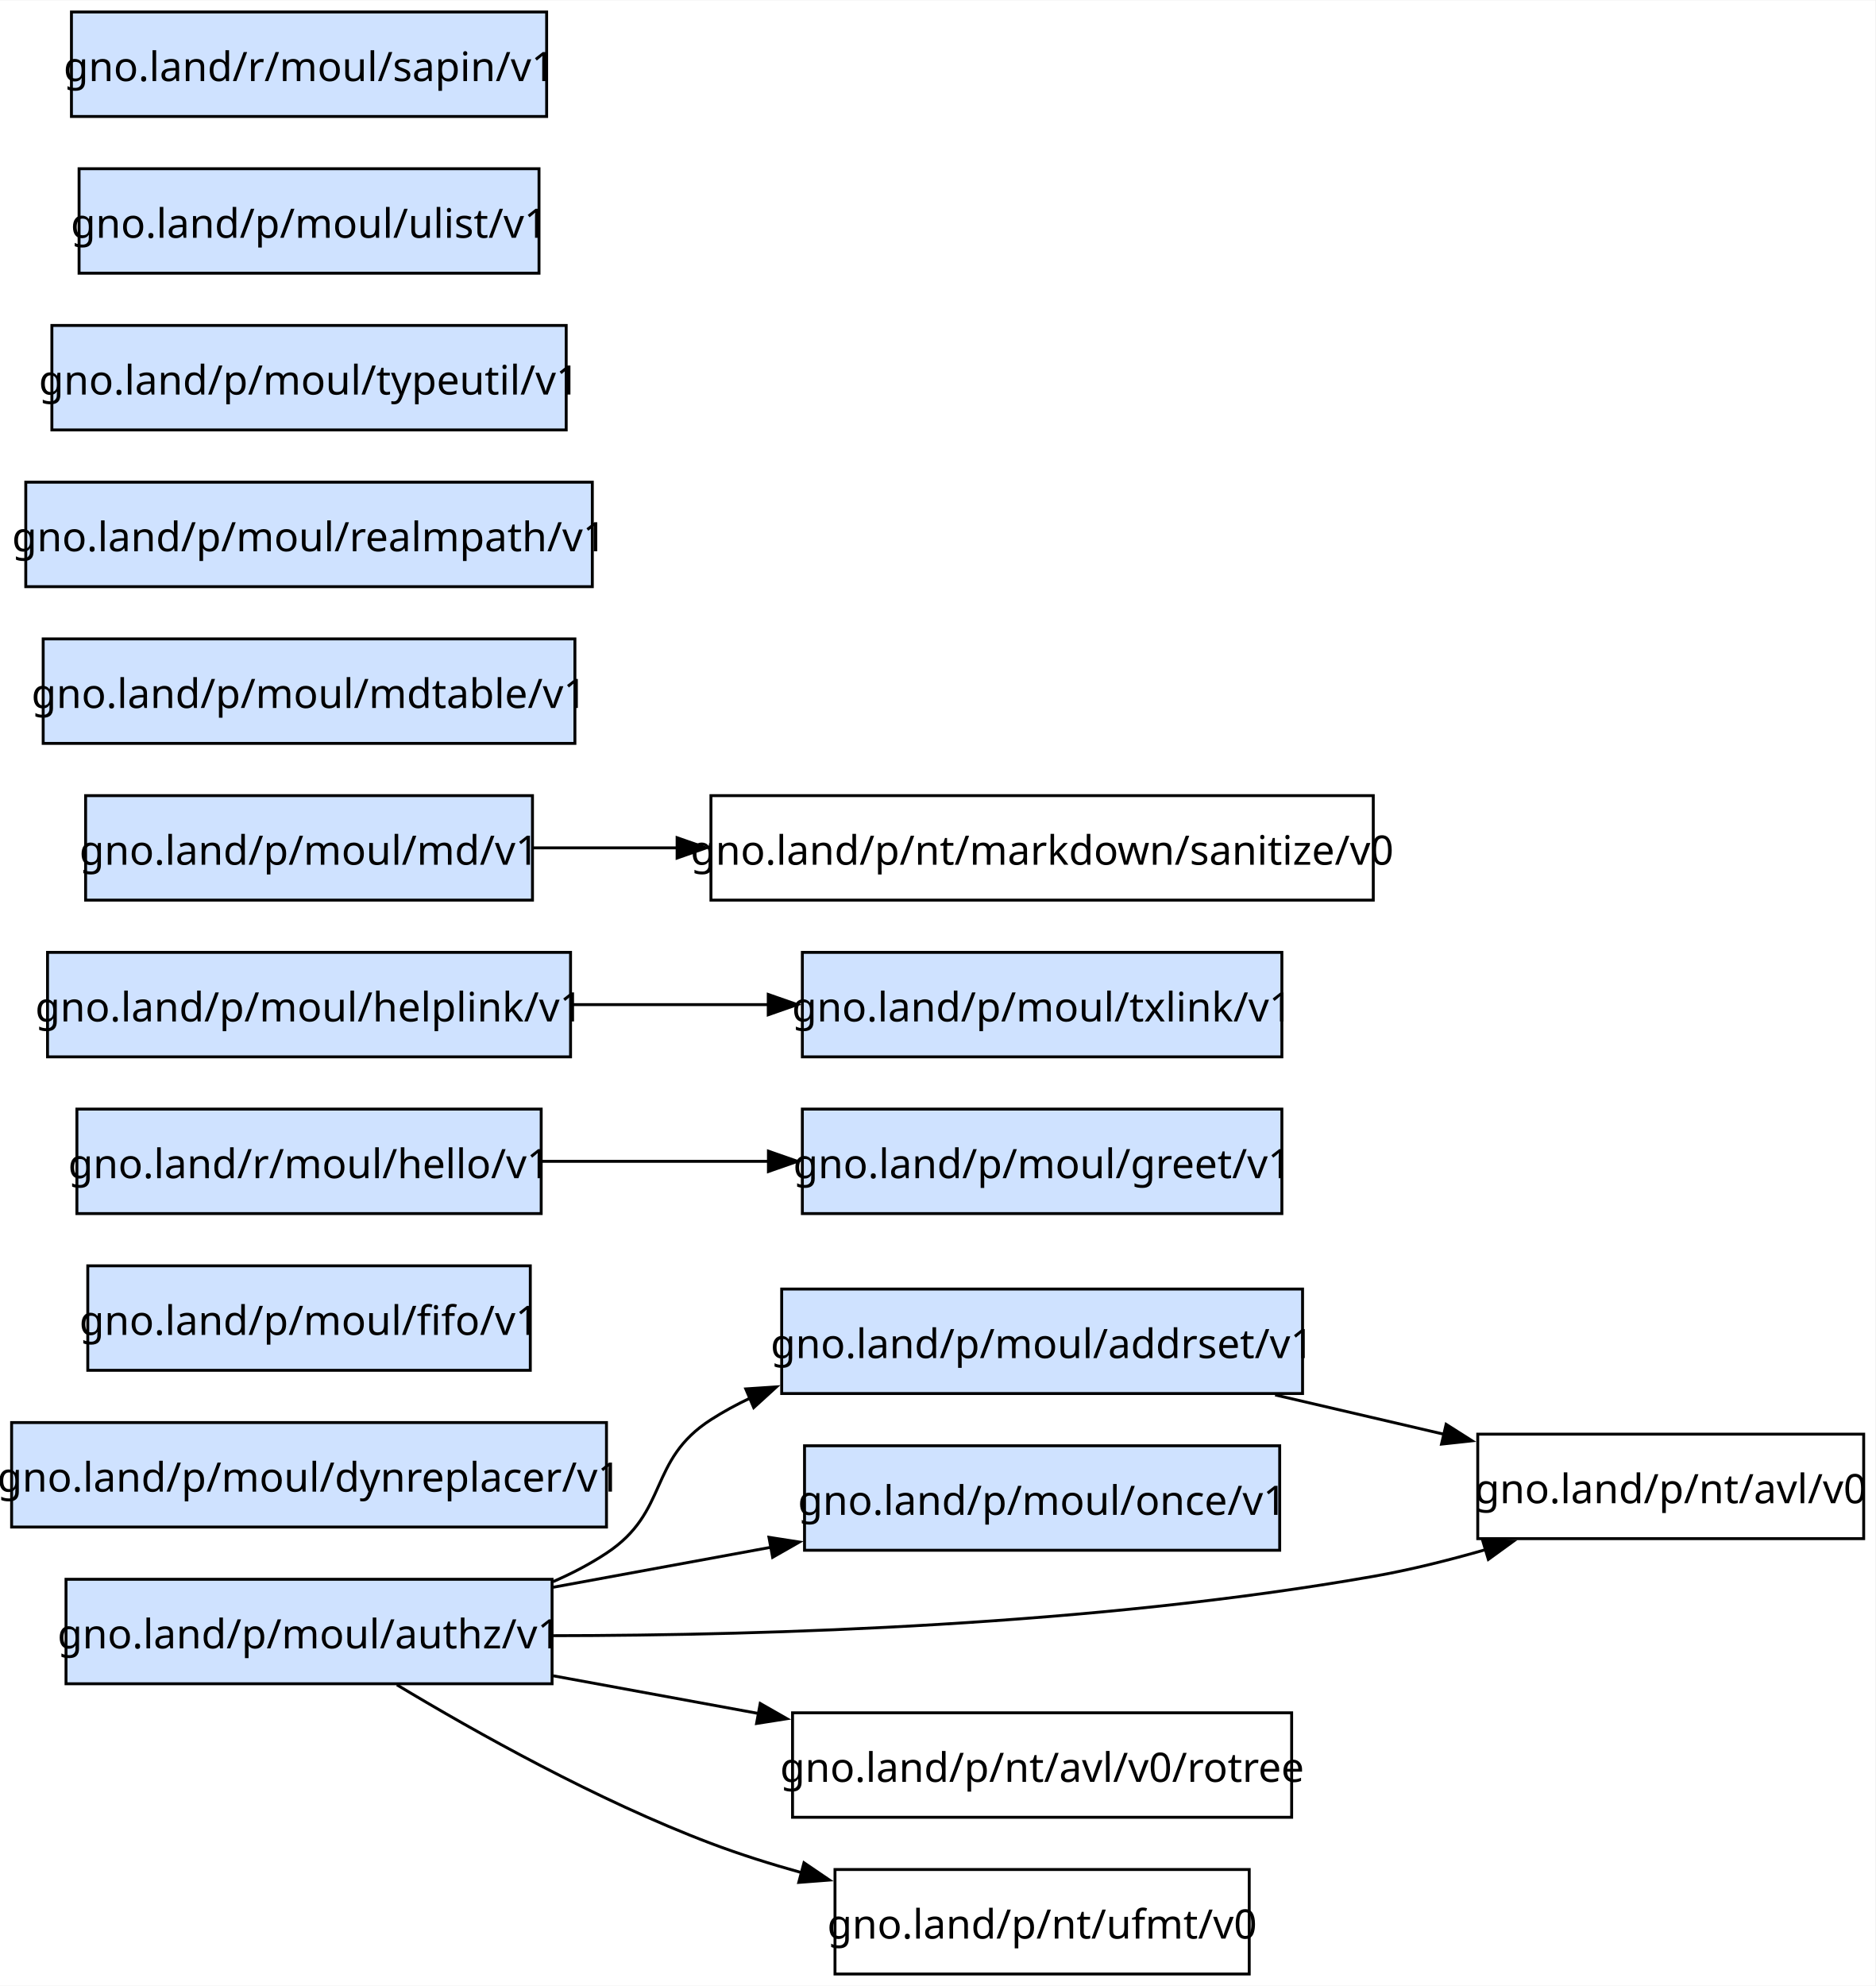
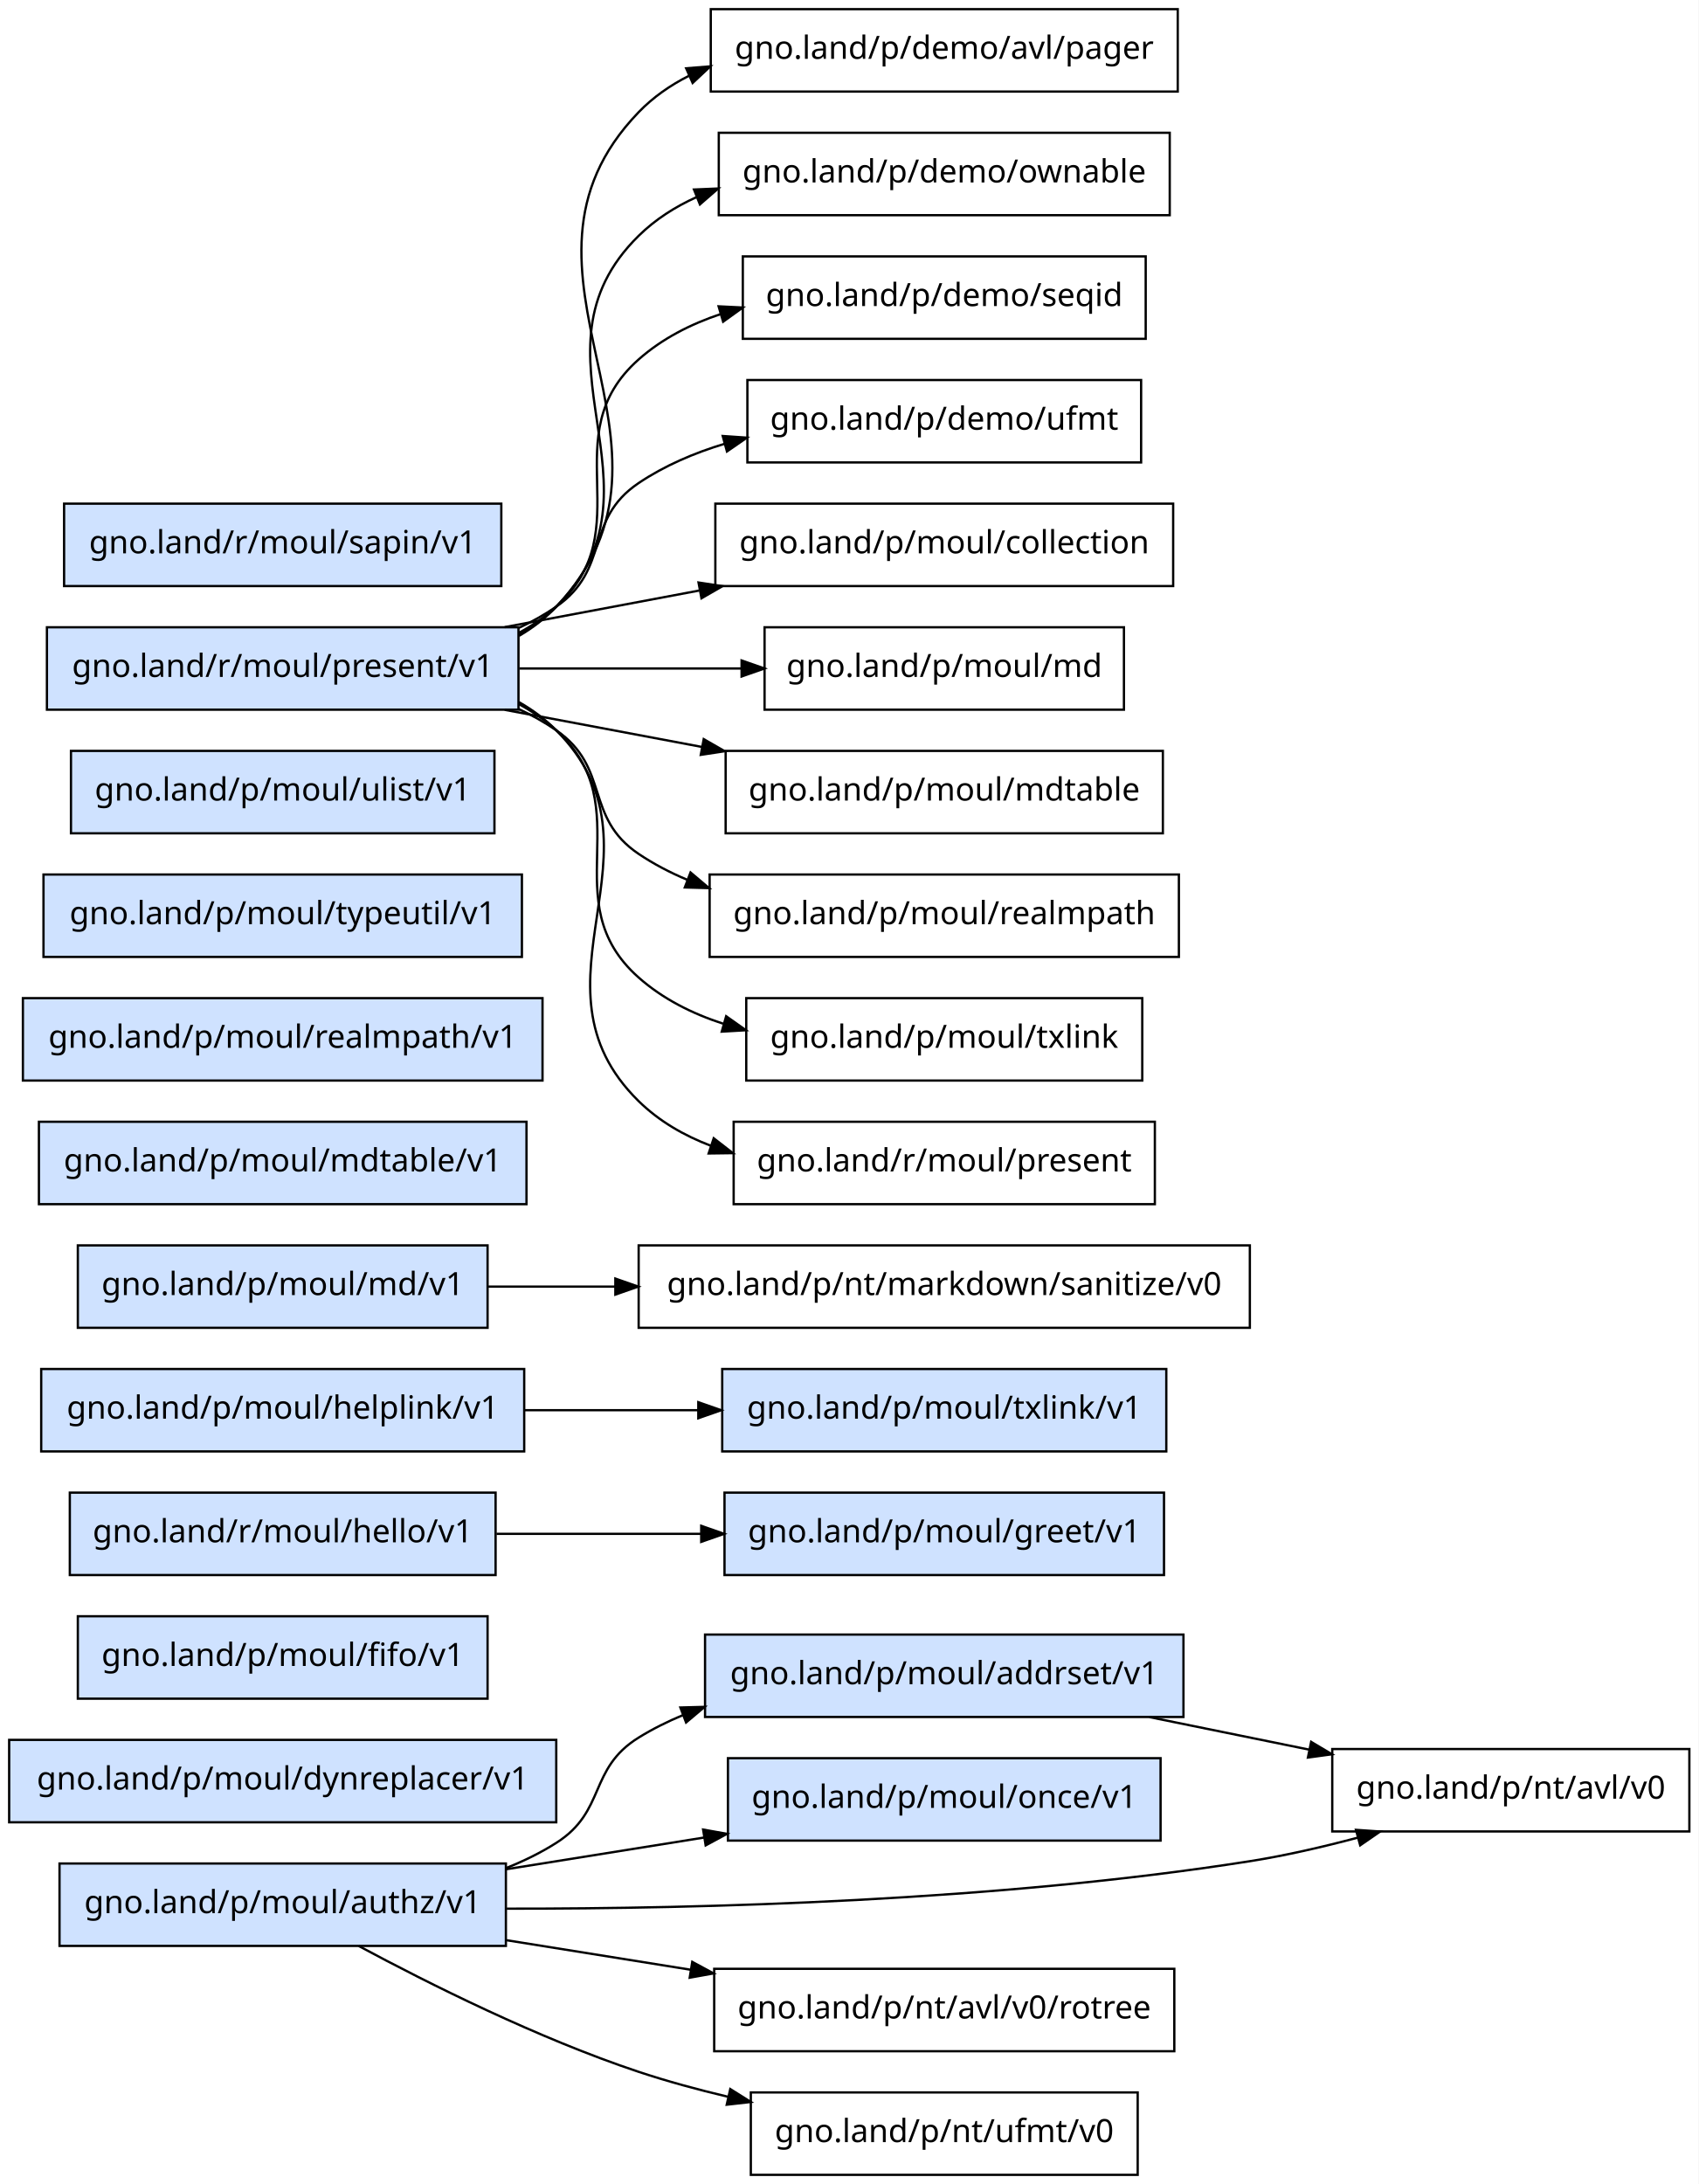
- <svg xmlns="http://www.w3.org/2000/svg" width="646pt" height="684pt" viewBox="0.00 0.00 646.25 684.00">
-   <g id="graph0" class="graph" transform="scale(1 1) rotate(0) translate(4 680)">
-     <polygon fill="white" stroke="none" points="-4,4 -4,-680 642.25,-680 642.25,4 -4,4" />
+ <svg xmlns="http://www.w3.org/2000/svg" width="742pt" height="954pt" viewBox="0.00 0.00 742.00 954.00">
+   <g id="graph0" class="graph" transform="scale(1 1) rotate(0) translate(4 950)">
+     <polygon fill="white" stroke="transparent" points="-4,4 -4,-950 738,-950 738,4 -4,4" />
    <g id="node1" class="node">
-       <polygon fill="#cfe2ff" stroke="black" points="444.88,-236 265.38,-236 265.38,-200 444.88,-200 444.88,-236" />
-       <text text-anchor="middle" x="355.12" y="-212.2" font-family="sans-serif" font-size="14.00">gno.land/p/moul/addrset/v1</text>
+       <polygon fill="#cfe2ff" stroke="black" points="513,-236 304,-236 304,-200 513,-200 513,-236" />
+       <text text-anchor="middle" x="408.5" y="-214.3" font-family="sans-serif" font-size="14.00">gno.land/p/moul/addrset/v1</text>
+     </g>
+     <g id="node17" class="node">
+       <polygon fill="none" stroke="black" points="734,-186 578,-186 578,-150 734,-150 734,-186" />
+       <text text-anchor="middle" x="656" y="-164.3" font-family="sans-serif" font-size="14.00">gno.land/p/nt/avl/v0</text>
+     </g>
+     <g id="edge1" class="edge">
+       <path fill="none" stroke="black" d="M498.13,-199.95C520.86,-195.32 545.29,-190.34 567.94,-185.73" />
+       <polygon fill="black" stroke="black" points="568.77,-189.13 577.87,-183.71 567.37,-182.28 568.77,-189.13" />
+     </g>
+     <g id="node2" class="node">
+       <polygon fill="#cfe2ff" stroke="black" points="217,-136 22,-136 22,-100 217,-100 217,-136" />
+       <text text-anchor="middle" x="119.5" y="-114.3" font-family="sans-serif" font-size="14.00">gno.land/p/moul/authz/v1</text>
+     </g>
+     <g id="edge2" class="edge">
+       <path fill="none" stroke="black" d="M217.21,-134.05C224.86,-137.09 232.23,-140.7 239,-145 260.92,-158.91 252.92,-177.34 275,-191 281.11,-194.78 287.65,-198.04 294.43,-200.85" />
+       <polygon fill="black" stroke="black" points="293.22,-204.14 303.81,-204.42 295.71,-197.59 293.22,-204.14" />
+     </g>
+     <g id="node9" class="node">
+       <polygon fill="#cfe2ff" stroke="black" points="503,-182 314,-182 314,-146 503,-146 503,-182" />
+       <text text-anchor="middle" x="408.5" y="-160.3" font-family="sans-serif" font-size="14.00">gno.land/p/moul/once/v1</text>
+     </g>
+     <g id="edge3" class="edge">
+       <path fill="none" stroke="black" d="M217.26,-133.51C245.07,-137.97 275.5,-142.84 303.71,-147.36" />
+       <polygon fill="black" stroke="black" points="303.16,-150.82 313.59,-148.95 304.27,-143.91 303.16,-150.82" />
+     </g>
+     <g id="edge4" class="edge">
+       <path fill="none" stroke="black" d="M217.37,-116.27C303.2,-116.19 431.66,-119.6 542,-137 557.41,-139.43 573.73,-143.19 589.03,-147.26" />
+       <polygon fill="black" stroke="black" points="588.35,-150.7 598.92,-149.97 590.2,-143.95 588.35,-150.7" />
+     </g>
+     <g id="node18" class="node">
+       <polygon fill="none" stroke="black" points="509,-90 308,-90 308,-54 509,-54 509,-90" />
+       <text text-anchor="middle" x="408.5" y="-68.3" font-family="sans-serif" font-size="14.00">gno.land/p/nt/avl/v0/rotree</text>
+     </g>
+     <g id="edge5" class="edge">
+       <path fill="none" stroke="black" d="M217.26,-102.49C243.09,-98.35 271.19,-93.85 297.67,-89.6" />
+       <polygon fill="black" stroke="black" points="298.41,-93.03 307.73,-87.99 297.3,-86.12 298.41,-93.03" />
+     </g>
+     <g id="node19" class="node">
+       <polygon fill="none" stroke="black" points="493,-36 324,-36 324,0 493,0 493,-36" />
+       <text text-anchor="middle" x="408.5" y="-14.3" font-family="sans-serif" font-size="14.00">gno.land/p/nt/ufmt/v0</text>
+     </g>
+     <g id="edge6" class="edge">
+       <path fill="none" stroke="black" d="M152.71,-99.97C183.32,-83.52 231.09,-59.61 275,-45 287.43,-40.87 300.73,-37.25 313.93,-34.13" />
+       <polygon fill="black" stroke="black" points="315.02,-37.47 324,-31.83 313.47,-30.64 315.02,-37.47" />
+     </g>
+     <g id="node3" class="node">
+       <polygon fill="#cfe2ff" stroke="black" points="239,-190 0,-190 0,-154 239,-154 239,-190" />
+       <text text-anchor="middle" x="119.5" y="-168.3" font-family="sans-serif" font-size="14.00">gno.land/p/moul/dynreplacer/v1</text>
+     </g>
+     <g id="node4" class="node">
+       <polygon fill="#cfe2ff" stroke="black" points="209,-244 30,-244 30,-208 209,-208 209,-244" />
+       <text text-anchor="middle" x="119.5" y="-222.3" font-family="sans-serif" font-size="14.00">gno.land/p/moul/fifo/v1</text>
+     </g>
+     <g id="node5" class="node">
+       <polygon fill="#cfe2ff" stroke="black" points="504.5,-298 312.5,-298 312.5,-262 504.5,-262 504.5,-298" />
+       <text text-anchor="middle" x="408.5" y="-276.3" font-family="sans-serif" font-size="14.00">gno.land/p/moul/greet/v1</text>
+     </g>
+     <g id="node6" class="node">
+       <polygon fill="#cfe2ff" stroke="black" points="225,-352 14,-352 14,-316 225,-316 225,-352" />
+       <text text-anchor="middle" x="119.5" y="-330.3" font-family="sans-serif" font-size="14.00">gno.land/p/moul/helplink/v1</text>
+     </g>
+     <g id="node11" class="node">
+       <polygon fill="#cfe2ff" stroke="black" points="505.5,-352 311.5,-352 311.5,-316 505.5,-316 505.5,-352" />
+       <text text-anchor="middle" x="408.5" y="-330.3" font-family="sans-serif" font-size="14.00">gno.land/p/moul/txlink/v1</text>
+     </g>
+     <g id="edge7" class="edge">
+       <path fill="none" stroke="black" d="M225.33,-334C249.96,-334 276.23,-334 300.94,-334" />
+       <polygon fill="black" stroke="black" points="301.05,-337.5 311.05,-334 301.05,-330.5 301.05,-337.5" />
+     </g>
+     <g id="node7" class="node">
+       <polygon fill="#cfe2ff" stroke="black" points="209,-406 30,-406 30,-370 209,-370 209,-406" />
+       <text text-anchor="middle" x="119.5" y="-384.3" font-family="sans-serif" font-size="14.00">gno.land/p/moul/md/v1</text>
+     </g>
+     <g id="node20" class="node">
+       <polygon fill="none" stroke="black" points="542,-406 275,-406 275,-370 542,-370 542,-406" />
+       <text text-anchor="middle" x="408.5" y="-384.3" font-family="sans-serif" font-size="14.00">gno.land/p/nt/markdown/sanitize/v0</text>
+     </g>
+     <g id="edge8" class="edge">
+       <path fill="none" stroke="black" d="M209.34,-388C226.93,-388 245.8,-388 264.65,-388" />
+       <polygon fill="black" stroke="black" points="264.81,-391.5 274.81,-388 264.81,-384.5 264.81,-391.5" />
+     </g>
+     <g id="node8" class="node">
+       <polygon fill="#cfe2ff" stroke="black" points="226,-460 13,-460 13,-424 226,-424 226,-460" />
+       <text text-anchor="middle" x="119.5" y="-438.3" font-family="sans-serif" font-size="14.00">gno.land/p/moul/mdtable/v1</text>
+     </g>
+     <g id="node10" class="node">
+       <polygon fill="#cfe2ff" stroke="black" points="233,-514 6,-514 6,-478 233,-478 233,-514" />
+       <text text-anchor="middle" x="119.5" y="-492.3" font-family="sans-serif" font-size="14.00">gno.land/p/moul/realmpath/v1</text>
+     </g>
+     <g id="node12" class="node">
+       <polygon fill="#cfe2ff" stroke="black" points="224,-568 15,-568 15,-532 224,-532 224,-568" />
+       <text text-anchor="middle" x="119.5" y="-546.3" font-family="sans-serif" font-size="14.00">gno.land/p/moul/typeutil/v1</text>
+     </g>
+     <g id="node13" class="node">
+       <polygon fill="#cfe2ff" stroke="black" points="212,-622 27,-622 27,-586 212,-586 212,-622" />
+       <text text-anchor="middle" x="119.5" y="-600.3" font-family="sans-serif" font-size="14.00">gno.land/p/moul/ulist/v1</text>
+     </g>
+     <g id="node14" class="node">
+       <polygon fill="#cfe2ff" stroke="black" points="212.5,-298 26.5,-298 26.5,-262 212.5,-262 212.5,-298" />
+       <text text-anchor="middle" x="119.5" y="-276.3" font-family="sans-serif" font-size="14.00">gno.land/r/moul/hello/v1</text>
+     </g>
+     <g id="edge9" class="edge">
+       <path fill="none" stroke="black" d="M212.89,-280C241.33,-280 272.84,-280 302.09,-280" />
+       <polygon fill="black" stroke="black" points="302.33,-283.5 312.33,-280 302.33,-276.5 302.33,-283.5" />
+     </g>
+     <g id="node15" class="node">
+       <polygon fill="#cfe2ff" stroke="black" points="222.5,-676 16.5,-676 16.5,-640 222.5,-640 222.5,-676" />
+       <text text-anchor="middle" x="119.5" y="-654.3" font-family="sans-serif" font-size="14.00">gno.land/r/moul/present/v1</text>
+     </g>
+     <g id="node21" class="node">
+       <polygon fill="none" stroke="black" points="510.5,-946 306.5,-946 306.5,-910 510.5,-910 510.5,-946" />
+       <text text-anchor="middle" x="408.5" y="-924.3" font-family="sans-serif" font-size="14.00">gno.land/p/demo/avl/pager</text>
+     </g>
+     <g id="edge10" class="edge">
+       <path fill="none" stroke="black" d="M222.73,-672.24C228.71,-675.72 234.22,-679.93 239,-685 305.76,-755.81 207.43,-830.96 275,-901 281.34,-907.57 288.8,-912.76 296.91,-916.85" />
+       <polygon fill="black" stroke="black" points="295.75,-920.17 306.31,-921.01 298.58,-913.76 295.75,-920.17" />
+     </g>
+     <g id="node22" class="node">
+       <polygon fill="none" stroke="black" points="507,-892 310,-892 310,-856 507,-856 507,-892" />
+       <text text-anchor="middle" x="408.5" y="-870.3" font-family="sans-serif" font-size="14.00">gno.land/p/demo/ownable</text>
+     </g>
+     <g id="edge11" class="edge">
+       <path fill="none" stroke="black" d="M222.7,-672.69C228.65,-676.08 234.16,-680.14 239,-685 291.01,-737.29 222.39,-795.31 275,-847 282.28,-854.16 290.92,-859.66 300.23,-863.87" />
+       <polygon fill="black" stroke="black" points="299.17,-867.21 309.75,-867.66 301.76,-860.71 299.17,-867.21" />
+     </g>
+     <g id="node23" class="node">
+       <polygon fill="none" stroke="black" points="496.5,-838 320.5,-838 320.5,-802 496.5,-802 496.5,-838" />
+       <text text-anchor="middle" x="408.5" y="-816.3" font-family="sans-serif" font-size="14.00">gno.land/p/demo/seqid</text>
+     </g>
+     <g id="edge12" class="edge">
+       <path fill="none" stroke="black" d="M222.7,-673.57C228.57,-676.76 234.08,-680.54 239,-685 276.48,-718.99 237.13,-759.45 275,-793 285.25,-802.08 297.71,-808.43 310.84,-812.81" />
+       <polygon fill="black" stroke="black" points="309.92,-816.19 320.5,-815.67 311.9,-809.48 309.92,-816.19" />
+     </g>
+     <g id="node24" class="node">
+       <polygon fill="none" stroke="black" points="494.5,-784 322.5,-784 322.5,-748 494.5,-748 494.5,-784" />
+       <text text-anchor="middle" x="408.5" y="-762.3" font-family="sans-serif" font-size="14.00">gno.land/p/demo/ufmt</text>
+     </g>
+     <g id="edge13" class="edge">
+       <path fill="none" stroke="black" d="M222.61,-675.71C228.36,-678.39 233.87,-681.47 239,-685 262.75,-701.37 251.06,-722.91 275,-739 286.29,-746.59 299.25,-752.13 312.56,-756.15" />
+       <polygon fill="black" stroke="black" points="311.72,-759.55 322.29,-758.82 313.57,-752.8 311.72,-759.55" />
+     </g>
+     <g id="node25" class="node">
+       <polygon fill="none" stroke="black" points="508.5,-730 308.5,-730 308.5,-694 508.5,-694 508.5,-730" />
+       <text text-anchor="middle" x="408.5" y="-708.3" font-family="sans-serif" font-size="14.00">gno.land/p/moul/collection</text>
+     </g>
+     <g id="edge14" class="edge">
+       <path fill="none" stroke="black" d="M216.47,-676.06C243.75,-681.19 273.62,-686.81 301.47,-692.05" />
+       <polygon fill="black" stroke="black" points="301.15,-695.55 311.62,-693.96 302.44,-688.67 301.15,-695.55" />
+     </g>
+     <g id="node26" class="node">
+       <polygon fill="none" stroke="black" points="487,-676 330,-676 330,-640 487,-640 487,-676" />
+       <text text-anchor="middle" x="408.5" y="-654.3" font-family="sans-serif" font-size="14.00">gno.land/p/moul/md</text>
+     </g>
+     <g id="edge15" class="edge">
+       <path fill="none" stroke="black" d="M222.9,-658C254.57,-658 289.16,-658 319.75,-658" />
+       <polygon fill="black" stroke="black" points="319.96,-661.5 329.96,-658 319.96,-654.5 319.96,-661.5" />
+     </g>
+     <g id="node27" class="node">
+       <polygon fill="none" stroke="black" points="504,-622 313,-622 313,-586 504,-586 504,-622" />
+       <text text-anchor="middle" x="408.5" y="-600.3" font-family="sans-serif" font-size="14.00">gno.land/p/moul/mdtable</text>
+     </g>
+     <g id="edge16" class="edge">
+       <path fill="none" stroke="black" d="M216.47,-639.94C244.16,-634.73 274.52,-629.02 302.72,-623.71" />
+       <polygon fill="black" stroke="black" points="303.42,-627.14 312.6,-621.86 302.13,-620.27 303.42,-627.14" />
+     </g>
+     <g id="node28" class="node">
+       <polygon fill="none" stroke="black" points="511,-568 306,-568 306,-532 511,-532 511,-568" />
+       <text text-anchor="middle" x="408.5" y="-546.3" font-family="sans-serif" font-size="14.00">gno.land/p/moul/realmpath</text>
+     </g>
+     <g id="edge17" class="edge">
+       <path fill="none" stroke="black" d="M222.61,-640.29C228.36,-637.61 233.87,-634.53 239,-631 262.75,-614.63 251.06,-593.09 275,-577 281.58,-572.58 288.72,-568.85 296.17,-565.72" />
+       <polygon fill="black" stroke="black" points="297.66,-568.9 305.75,-562.06 295.16,-562.36 297.66,-568.9" />
+     </g>
+     <g id="node29" class="node">
+       <polygon fill="none" stroke="black" points="495,-514 322,-514 322,-478 495,-478 495,-514" />
+       <text text-anchor="middle" x="408.5" y="-492.3" font-family="sans-serif" font-size="14.00">gno.land/p/moul/txlink</text>
+     </g>
+     <g id="edge18" class="edge">
+       <path fill="none" stroke="black" d="M222.7,-642.43C228.57,-639.24 234.08,-635.46 239,-631 276.48,-597.01 237.13,-556.55 275,-523 285.53,-513.67 298.4,-507.22 311.93,-502.83" />
+       <polygon fill="black" stroke="black" points="313.22,-506.1 321.87,-499.98 311.3,-499.37 313.22,-506.1" />
+     </g>
+     <g id="node30" class="node">
+       <polygon fill="none" stroke="black" points="500.5,-460 316.5,-460 316.5,-424 500.5,-424 500.5,-460" />
+       <text text-anchor="middle" x="408.5" y="-438.3" font-family="sans-serif" font-size="14.00">gno.land/r/moul/present</text>
+     </g>
+     <g id="edge19" class="edge">
+       <path fill="none" stroke="black" d="M222.7,-643.31C228.65,-639.92 234.16,-635.86 239,-631 291.01,-578.71 222.39,-520.69 275,-469 283.92,-460.24 294.86,-453.95 306.6,-449.49" />
+       <polygon fill="black" stroke="black" points="307.79,-452.79 316.16,-446.29 305.57,-446.15 307.79,-452.79" />
    </g>
    <g id="node16" class="node">
-       <polygon fill="none" stroke="black" points="638.25,-186 505.25,-186 505.25,-150 638.25,-150 638.25,-186" />
-       <text text-anchor="middle" x="571.75" y="-162.2" font-family="sans-serif" font-size="14.00">gno.land/p/nt/avl/v0</text>
-     </g>
-     <g id="edge1" class="edge">
-       <path fill="none" stroke="black" d="M435.43,-199.52C454.5,-195.08 474.83,-190.35 493.79,-185.93" />
-       <polygon fill="black" stroke="black" points="494.35,-189.39 503.3,-183.71 492.76,-182.57 494.35,-189.39" />
-     </g>
-     <g id="node2" class="node">
-       <polygon fill="#cfe2ff" stroke="black" points="186.25,-136 18.75,-136 18.75,-100 186.25,-100 186.25,-136" />
-       <text text-anchor="middle" x="102.5" y="-112.2" font-family="sans-serif" font-size="14.00">gno.land/p/moul/authz/v1</text>
-     </g>
-     <g id="edge2" class="edge">
-       <path fill="none" stroke="black" d="M186.63,-135.2C193.08,-137.99 199.29,-141.23 205,-145 226.67,-159.3 219.15,-176.98 241,-191 245.27,-193.74 249.8,-196.21 254.49,-198.42" />
-       <polygon fill="black" stroke="black" points="253,-201.59 263.58,-202.29 255.74,-195.15 253,-201.59" />
-     </g>
-     <g id="node9" class="node">
-       <polygon fill="#cfe2ff" stroke="black" points="437,-182 273.25,-182 273.25,-146 437,-146 437,-182" />
-       <text text-anchor="middle" x="355.12" y="-158.2" font-family="sans-serif" font-size="14.00">gno.land/p/moul/once/v1</text>
-     </g>
-     <g id="edge3" class="edge">
-       <path fill="none" stroke="black" d="M186.61,-133.25C210.7,-137.68 237.15,-142.53 261.78,-147.05" />
-       <polygon fill="black" stroke="black" points="260.99,-150.46 271.46,-148.83 262.26,-143.58 260.99,-150.46" />
-     </g>
-     <g id="edge4" class="edge">
-       <path fill="none" stroke="black" d="M186.58,-116.57C261.14,-116.64 373.28,-120.12 469.25,-137 481.95,-139.23 495.3,-142.57 507.98,-146.22" />
-       <polygon fill="black" stroke="black" points="506.89,-149.55 517.48,-149.07 508.9,-142.85 506.89,-149.55" />
-     </g>
-     <g id="node17" class="node">
-       <polygon fill="none" stroke="black" points="441.12,-90 269.12,-90 269.12,-54 441.12,-54 441.12,-90" />
-       <text text-anchor="middle" x="355.12" y="-66.2" font-family="sans-serif" font-size="14.00">gno.land/p/nt/avl/v0/rotree</text>
-     </g>
-     <g id="edge5" class="edge">
-       <path fill="none" stroke="black" d="M186.61,-102.75C209.36,-98.57 234.22,-94.01 257.66,-89.71" />
-       <polygon fill="black" stroke="black" points="257.98,-93.21 267.18,-87.96 256.72,-86.32 257.98,-93.21" />
-     </g>
-     <g id="node18" class="node">
-       <polygon fill="none" stroke="black" points="426.5,-36 283.75,-36 283.75,0 426.5,0 426.5,-36" />
-       <text text-anchor="middle" x="355.12" y="-12.2" font-family="sans-serif" font-size="14.00">gno.land/p/nt/ufmt/v0</text>
-     </g>
-     <g id="edge6" class="edge">
-       <path fill="none" stroke="black" d="M132.78,-99.63C159.94,-83.29 201.94,-59.76 241,-45 250.95,-41.24 261.6,-37.88 272.24,-34.92" />
-       <polygon fill="black" stroke="black" points="273.06,-38.33 281.83,-32.37 271.26,-31.56 273.06,-38.33" />
-     </g>
-     <g id="node3" class="node">
-       <polygon fill="#cfe2ff" stroke="black" points="205,-190 0,-190 0,-154 205,-154 205,-190" />
-       <text text-anchor="middle" x="102.5" y="-166.2" font-family="sans-serif" font-size="14.00">gno.land/p/moul/dynreplacer/v1</text>
-     </g>
-     <g id="node4" class="node">
-       <polygon fill="#cfe2ff" stroke="black" points="178.75,-244 26.25,-244 26.25,-208 178.75,-208 178.75,-244" />
-       <text text-anchor="middle" x="102.5" y="-220.2" font-family="sans-serif" font-size="14.00">gno.land/p/moul/fifo/v1</text>
-     </g>
-     <g id="node5" class="node">
-       <polygon fill="#cfe2ff" stroke="black" points="437.75,-298 272.5,-298 272.5,-262 437.75,-262 437.75,-298" />
-       <text text-anchor="middle" x="355.12" y="-274.2" font-family="sans-serif" font-size="14.00">gno.land/p/moul/greet/v1</text>
-     </g>
-     <g id="node6" class="node">
-       <polygon fill="#cfe2ff" stroke="black" points="192.62,-352 12.38,-352 12.38,-316 192.62,-316 192.62,-352" />
-       <text text-anchor="middle" x="102.5" y="-328.2" font-family="sans-serif" font-size="14.00">gno.land/p/moul/helplink/v1</text>
-     </g>
-     <g id="node11" class="node">
-       <polygon fill="#cfe2ff" stroke="black" points="437.75,-352 272.5,-352 272.5,-316 437.75,-316 437.75,-352" />
-       <text text-anchor="middle" x="355.12" y="-328.2" font-family="sans-serif" font-size="14.00">gno.land/p/moul/txlink/v1</text>
-     </g>
-     <g id="edge7" class="edge">
-       <path fill="none" stroke="black" d="M192.92,-334C214.95,-334 238.59,-334 260.8,-334" />
-       <polygon fill="black" stroke="black" points="260.75,-337.5 270.75,-334 260.75,-330.5 260.75,-337.5" />
-     </g>
-     <g id="node7" class="node">
-       <polygon fill="#cfe2ff" stroke="black" points="179.5,-406 25.5,-406 25.5,-370 179.5,-370 179.5,-406" />
-       <text text-anchor="middle" x="102.5" y="-382.2" font-family="sans-serif" font-size="14.00">gno.land/p/moul/md/v1</text>
-     </g>
-     <g id="node19" class="node">
-       <polygon fill="none" stroke="black" points="469.25,-406 241,-406 241,-370 469.25,-370 469.25,-406" />
-       <text text-anchor="middle" x="355.12" y="-382.2" font-family="sans-serif" font-size="14.00">gno.land/p/nt/markdown/sanitize/v0</text>
-     </g>
-     <g id="edge8" class="edge">
-       <path fill="none" stroke="black" d="M179.72,-388C195.55,-388 212.62,-388 229.67,-388" />
-       <polygon fill="black" stroke="black" points="229.34,-391.5 239.34,-388 229.34,-384.5 229.34,-391.5" />
-     </g>
-     <g id="node8" class="node">
-       <polygon fill="#cfe2ff" stroke="black" points="194.12,-460 10.88,-460 10.88,-424 194.12,-424 194.12,-460" />
-       <text text-anchor="middle" x="102.5" y="-436.2" font-family="sans-serif" font-size="14.00">gno.land/p/moul/mdtable/v1</text>
-     </g>
-     <g id="node10" class="node">
-       <polygon fill="#cfe2ff" stroke="black" points="200.12,-514 4.88,-514 4.88,-478 200.12,-478 200.12,-514" />
-       <text text-anchor="middle" x="102.5" y="-490.2" font-family="sans-serif" font-size="14.00">gno.land/p/moul/realmpath/v1</text>
-     </g>
-     <g id="node12" class="node">
-       <polygon fill="#cfe2ff" stroke="black" points="191.12,-568 13.88,-568 13.88,-532 191.12,-532 191.12,-568" />
-       <text text-anchor="middle" x="102.5" y="-544.2" font-family="sans-serif" font-size="14.00">gno.land/p/moul/typeutil/v1</text>
-     </g>
-     <g id="node13" class="node">
-       <polygon fill="#cfe2ff" stroke="black" points="181.75,-622 23.25,-622 23.25,-586 181.75,-586 181.75,-622" />
-       <text text-anchor="middle" x="102.5" y="-598.2" font-family="sans-serif" font-size="14.00">gno.land/p/moul/ulist/v1</text>
-     </g>
-     <g id="node14" class="node">
-       <polygon fill="#cfe2ff" stroke="black" points="182.5,-298 22.5,-298 22.5,-262 182.5,-262 182.5,-298" />
-       <text text-anchor="middle" x="102.5" y="-274.2" font-family="sans-serif" font-size="14.00">gno.land/r/moul/hello/v1</text>
-     </g>
-     <g id="edge9" class="edge">
-       <path fill="none" stroke="black" d="M182.8,-280C207.66,-280 235.32,-280 261.05,-280" />
-       <polygon fill="black" stroke="black" points="260.81,-283.5 270.81,-280 260.81,-276.5 260.81,-283.5" />
-     </g>
-     <g id="node15" class="node">
-       <polygon fill="#cfe2ff" stroke="black" points="184.38,-676 20.62,-676 20.62,-640 184.38,-640 184.38,-676" />
-       <text text-anchor="middle" x="102.5" y="-652.2" font-family="sans-serif" font-size="14.00">gno.land/r/moul/sapin/v1</text>
+       <polygon fill="#cfe2ff" stroke="black" points="215,-730 24,-730 24,-694 215,-694 215,-730" />
+       <text text-anchor="middle" x="119.5" y="-708.3" font-family="sans-serif" font-size="14.00">gno.land/r/moul/sapin/v1</text>
    </g>
  </g>
</svg>
